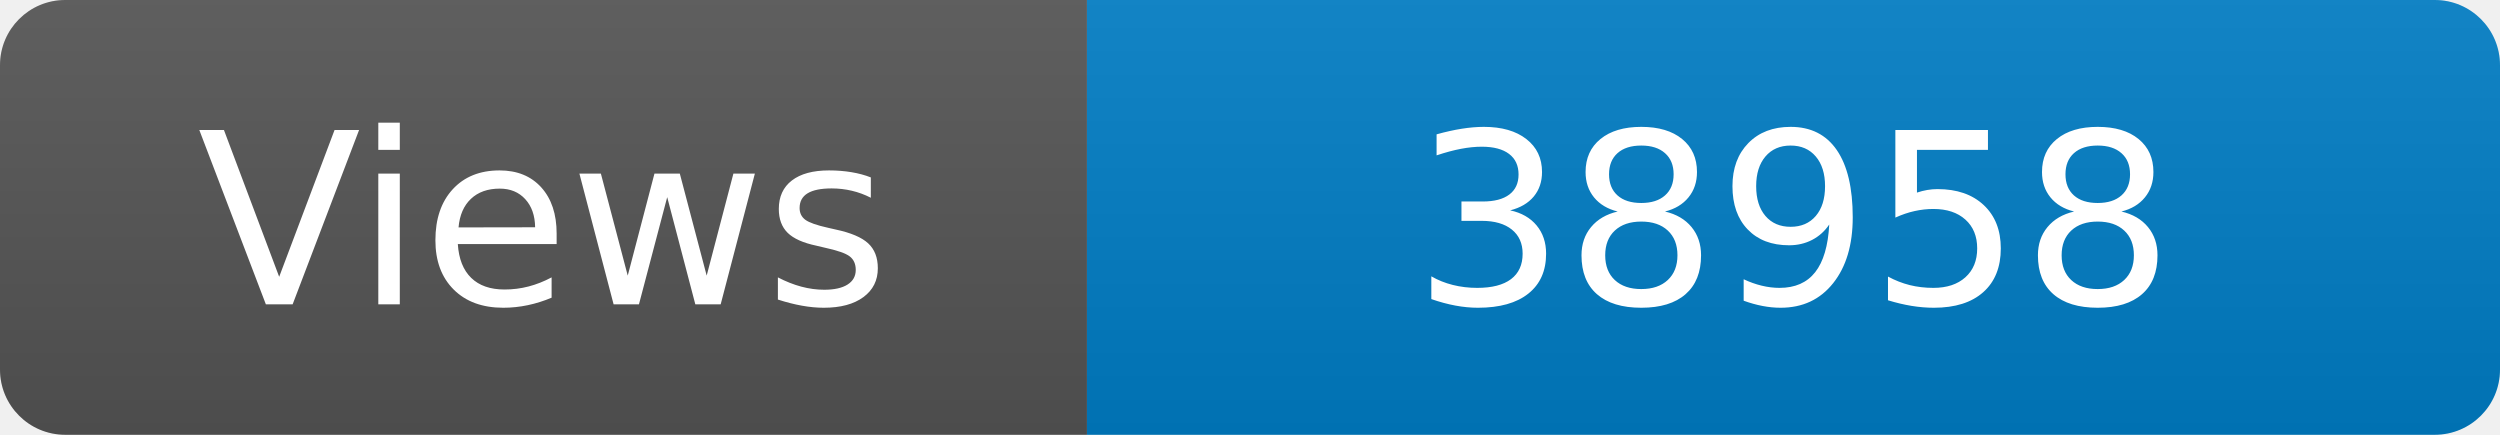
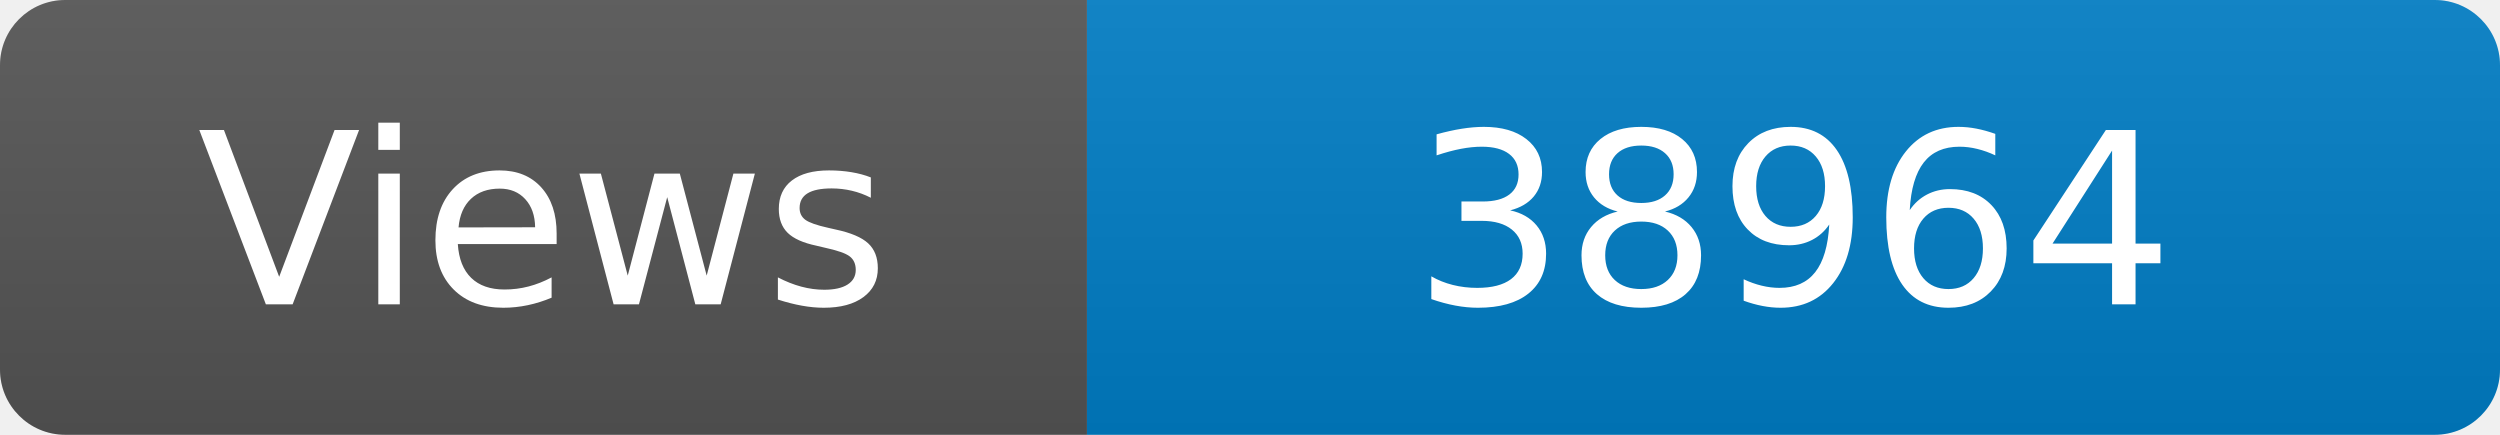
<svg xmlns="http://www.w3.org/2000/svg" width="115" height="20" role="img" aria-label="Maintained?: yes">
  <linearGradient id="s" x2="0" y2="100%">
    <stop offset="0" stop-color="#bbb" stop-opacity=".1" />
    <stop offset="1" stop-opacity=".1" />
  </linearGradient>
  <clipPath id="r">
    <rect width="115" height="20" rx="3" fill="#fff" />
  </clipPath>
  <g clip-path="url(#r)">
    <rect width="50" height="20" fill="#555" />
    <rect x="50" width="160" height="20" fill="#007ec6" />
    <rect width="115" height="20" fill="url(#s)" />
  </g>
  <g fill="#fff" text-anchor="middle" font-family="Verdana,Geneva,DejaVu Sans,sans-serif" font-size="110">
    <text x="250" y="140" transform="scale(.1)" fill="#fff">Views</text>
-     <text x="825" y="140" transform="scale(.1)" fill="#fff">38958</text>
+     <text x="825" y="140" transform="scale(.1)" fill="#fff">38964</text>
  </g>
</svg>
